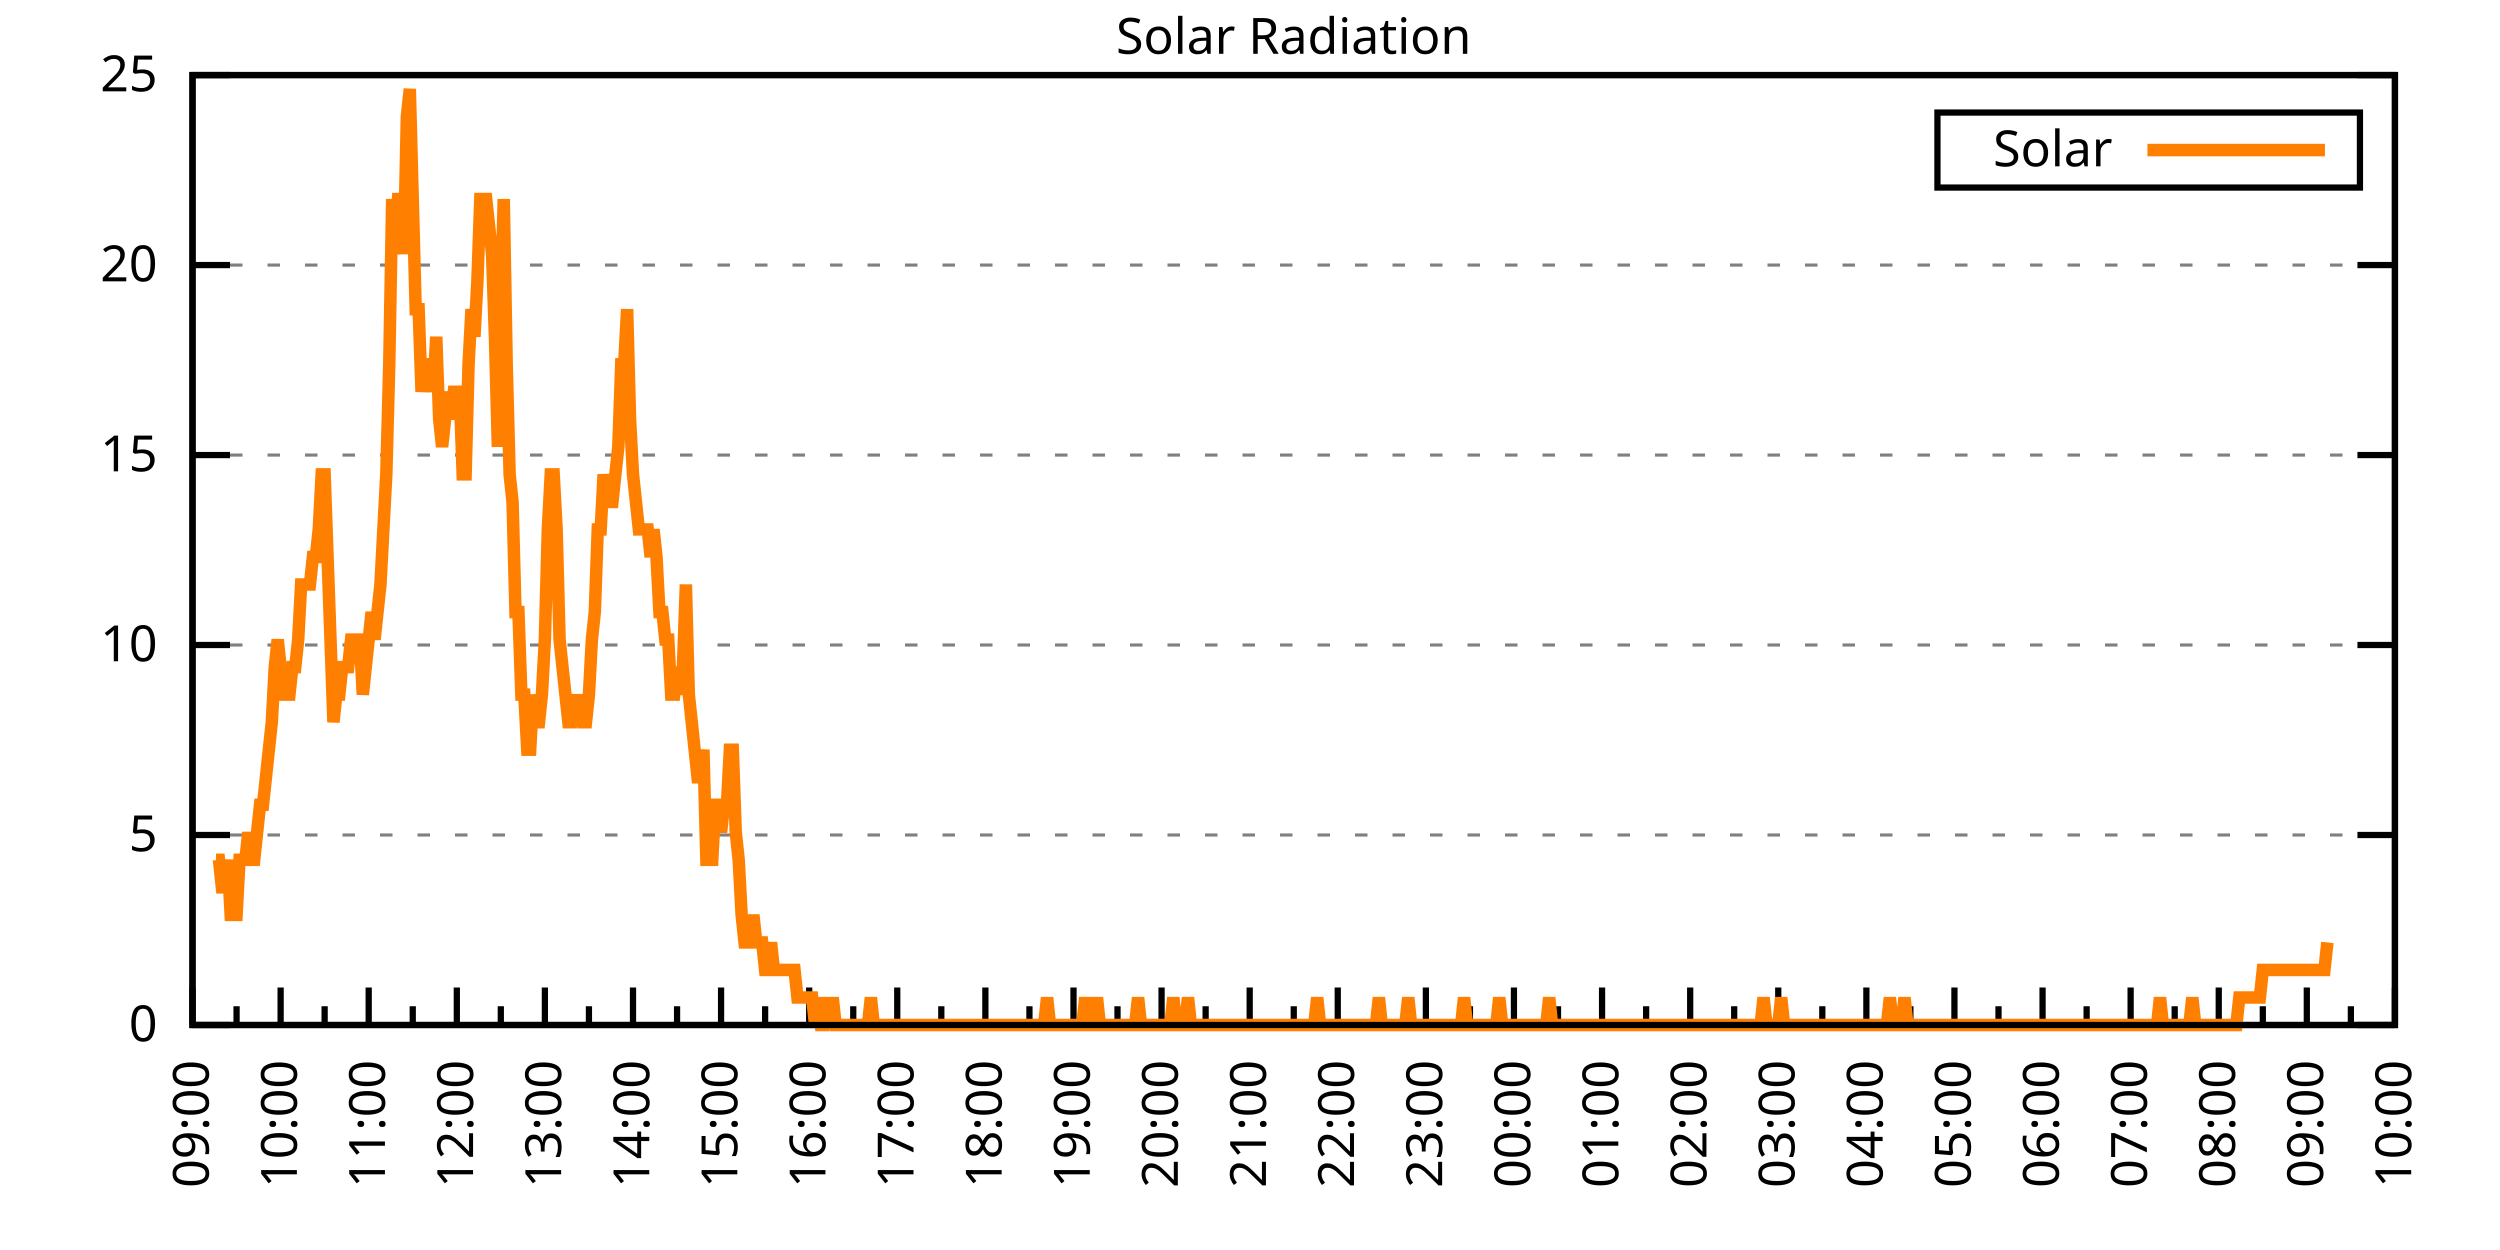
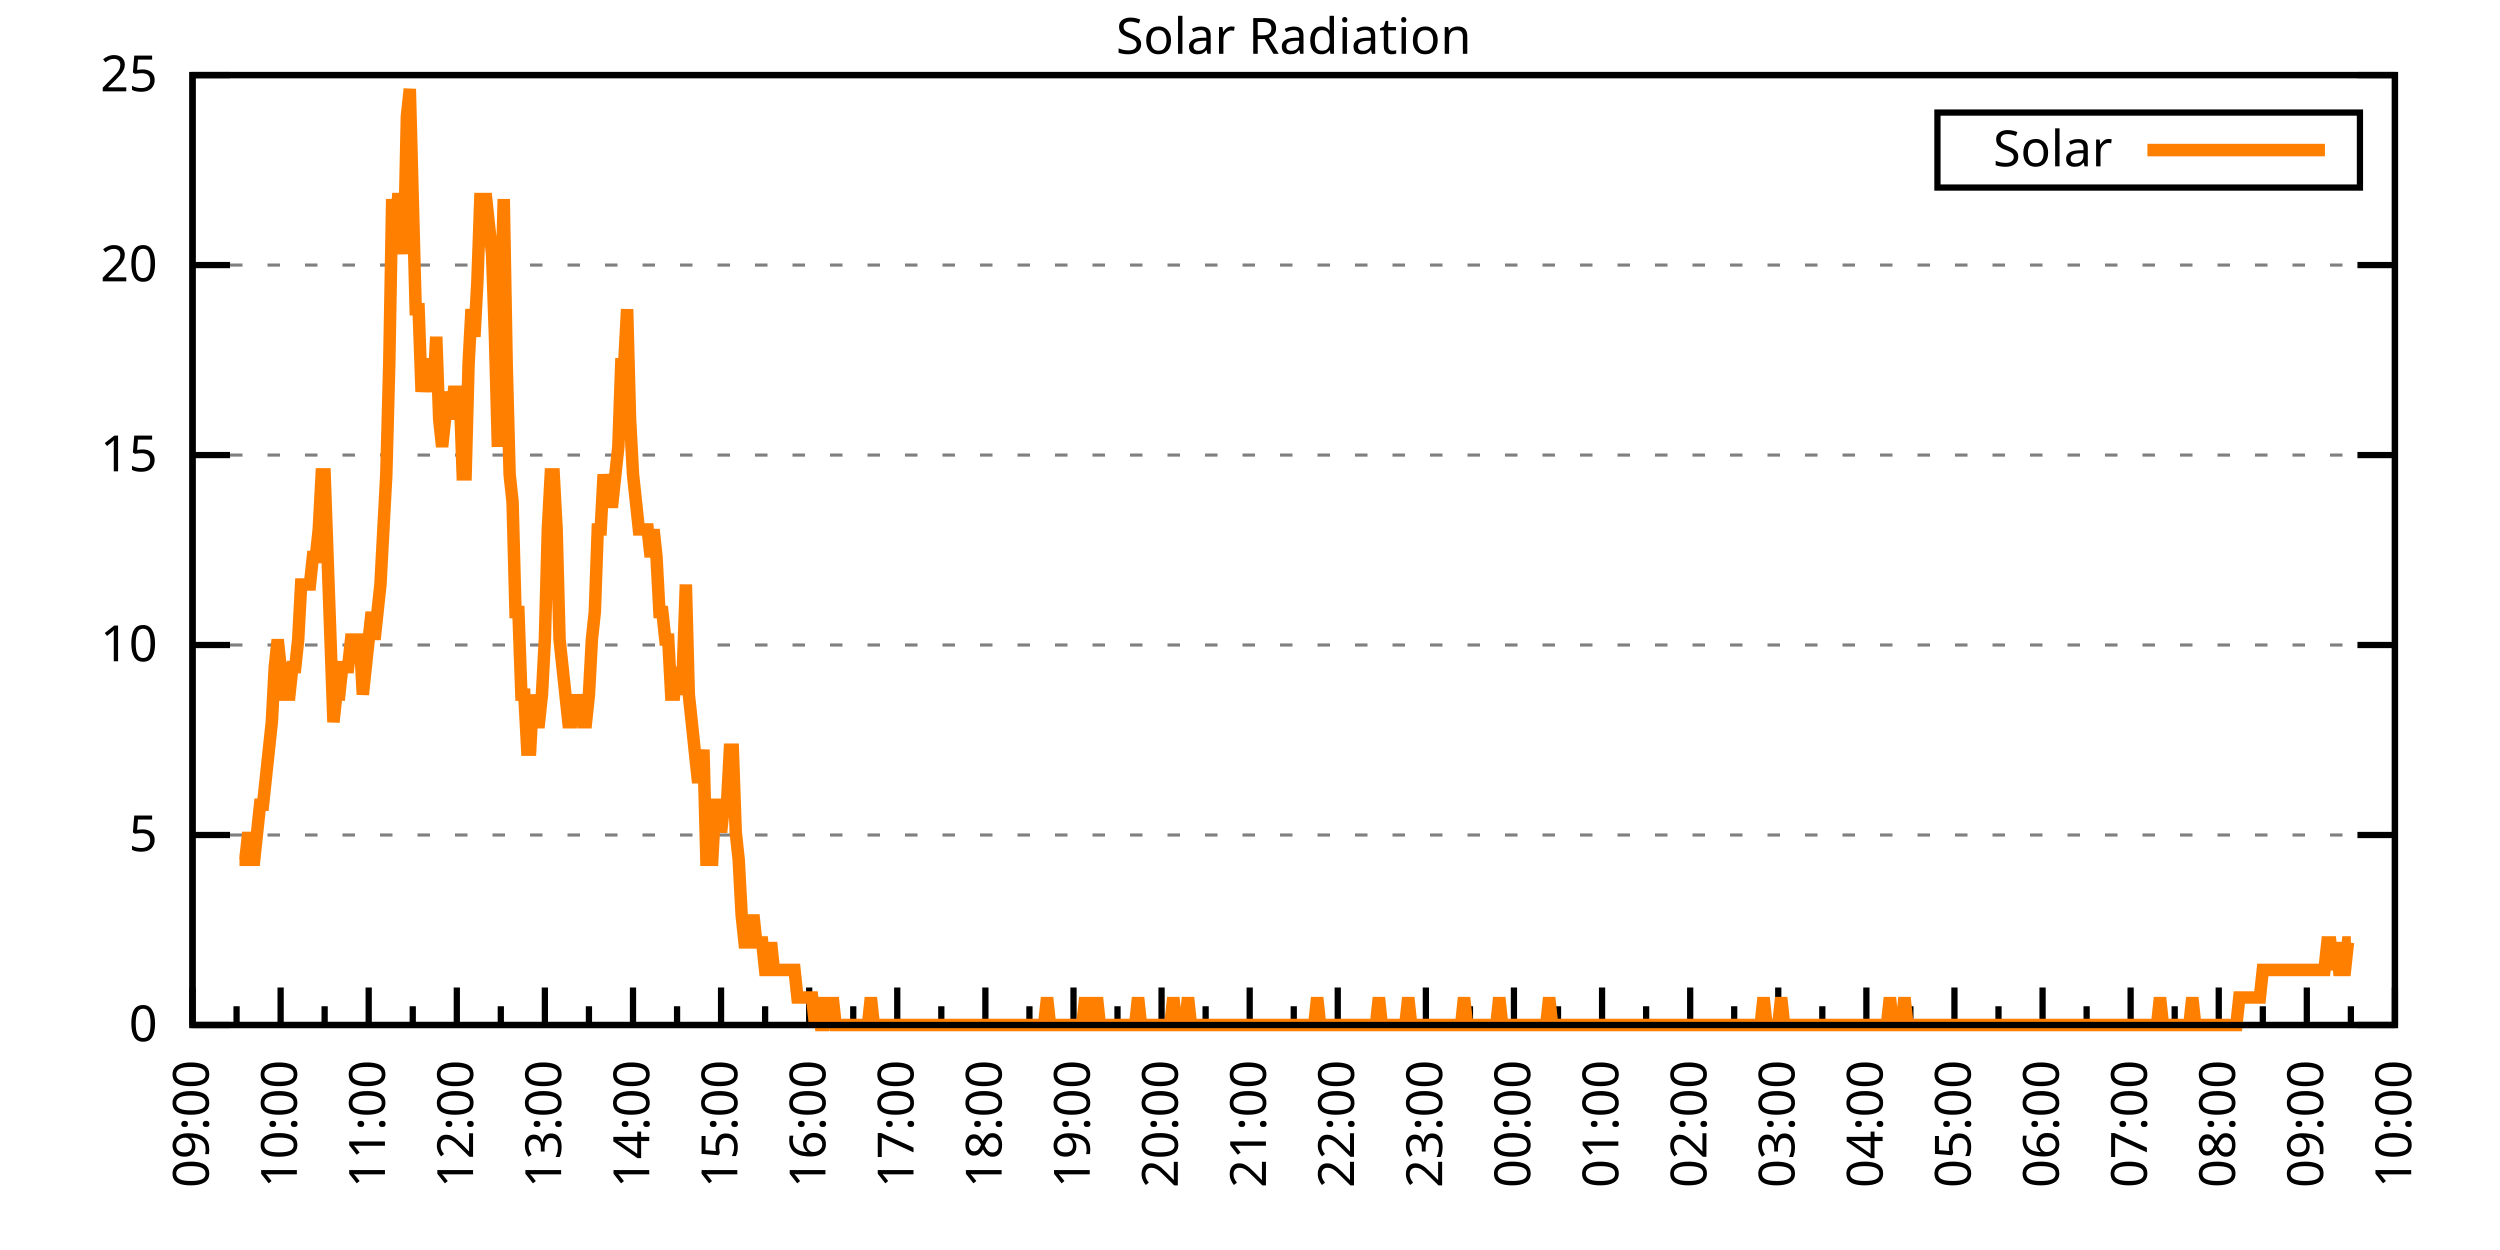
<svg xmlns="http://www.w3.org/2000/svg" xmlns:xlink="http://www.w3.org/1999/xlink" width="400" height="200" viewBox="0 0 400 200">
  <g id="gnuplot_canvas">
    <rect x="0" y="0" width="400" height="200" fill="none" />
    <defs>
      <circle id="gpDot" r="0.5" stroke-width="0.5" stroke="currentColor" />
      <path id="gpPt0" stroke-width="0.333" stroke="currentColor" d="M-1,0 h2 M0,-1 v2" />
      <path id="gpPt1" stroke-width="0.333" stroke="currentColor" d="M-1,-1 L1,1 M1,-1 L-1,1" />
      <path id="gpPt2" stroke-width="0.333" stroke="currentColor" d="M-1,0 L1,0 M0,-1 L0,1 M-1,-1 L1,1 M-1,1 L1,-1" />
      <rect id="gpPt3" stroke-width="0.333" stroke="currentColor" x="-1" y="-1" width="2" height="2" />
      <rect id="gpPt4" stroke-width="0.333" stroke="currentColor" fill="currentColor" x="-1" y="-1" width="2" height="2" />
      <circle id="gpPt5" stroke-width="0.333" stroke="currentColor" cx="0" cy="0" r="1" />
      <use xlink:href="#gpPt5" id="gpPt6" fill="currentColor" stroke="none" />
      <path id="gpPt7" stroke-width="0.333" stroke="currentColor" d="M0,-1.33 L-1.33,0.67 L1.33,0.67 z" />
      <use xlink:href="#gpPt7" id="gpPt8" fill="currentColor" stroke="none" />
      <use xlink:href="#gpPt7" id="gpPt9" stroke="currentColor" transform="rotate(180)" />
      <use xlink:href="#gpPt9" id="gpPt10" fill="currentColor" stroke="none" />
      <use xlink:href="#gpPt3" id="gpPt11" stroke="currentColor" transform="rotate(45)" />
      <use xlink:href="#gpPt11" id="gpPt12" fill="currentColor" stroke="none" />
      <path id="gpPt13" stroke-width="0.333" stroke="currentColor" d="M0,1.330 L1.265,0.411 L0.782,-1.067 L-0.782,-1.076 L-1.265,0.411 z" />
      <use xlink:href="#gpPt13" id="gpPt14" fill="currentColor" stroke="none" />
      <filter id="textbox" filterUnits="objectBoundingBox" x="0" y="0" height="1" width="1">
        <feFlood flood-color="white" flood-opacity="1" result="bgnd" />
        <feComposite in="SourceGraphic" in2="bgnd" operator="atop" />
      </filter>
      <filter id="greybox" filterUnits="objectBoundingBox" x="0" y="0" height="1" width="1">
        <feFlood flood-color="lightgrey" flood-opacity="1" result="grey" />
        <feComposite in="SourceGraphic" in2="grey" operator="atop" />
      </filter>
    </defs>
    <g fill="none" color="white" stroke="currentColor" stroke-width="1.00" stroke-linecap="butt" stroke-linejoin="miter">
</g>
    <g fill="none" color="black" stroke="currentColor" stroke-width="1.00" stroke-linecap="butt" stroke-linejoin="miter">
      <g stroke="none" shape-rendering="crispEdges">
        <polygon fill="rgb(255, 255, 255)" points="30.80,164.00 383.18,164.00 383.18,12.02 30.80,12.02 " />
      </g>
    </g>
    <g fill="none" color="black" stroke="currentColor" stroke-width="1.00" stroke-linecap="butt" stroke-linejoin="miter">
</g>
    <g fill="none" color="black" stroke="black" stroke-width="0.50" stroke-linecap="butt" stroke-linejoin="miter">
</g>
    <g fill="none" color="gray" stroke="currentColor" stroke-width="0.50" stroke-linecap="butt" stroke-linejoin="miter">
      <path stroke="gray" stroke-dasharray="2,4" class="gridline" d="M30.80,164.00 L383.19,164.00  " />
    </g>
    <g fill="none" color="gray" stroke="gray" stroke-width="1.00" stroke-linecap="butt" stroke-linejoin="miter">
</g>
    <g fill="none" color="black" stroke="currentColor" stroke-width="1.00" stroke-linecap="butt" stroke-linejoin="miter">
      <path stroke="black" d="M30.80,164.00 L36.80,164.00 M383.19,164.00 L377.19,164.00  " />
      <g transform="translate(25.20,166.60)" stroke="none" fill="black" font-family="Sans" font-size="8.00" text-anchor="end">
        <text>
          <tspan font-family="Sans"> 0</tspan>
        </text>
      </g>
    </g>
    <g fill="none" color="black" stroke="currentColor" stroke-width="1.00" stroke-linecap="butt" stroke-linejoin="miter">
</g>
    <g fill="none" color="black" stroke="black" stroke-width="0.50" stroke-linecap="butt" stroke-linejoin="miter">
</g>
    <g fill="none" color="gray" stroke="currentColor" stroke-width="0.50" stroke-linecap="butt" stroke-linejoin="miter">
      <path stroke="gray" stroke-dasharray="2,4" class="gridline" d="M30.80,133.60 L383.19,133.60  " />
    </g>
    <g fill="none" color="gray" stroke="gray" stroke-width="1.00" stroke-linecap="butt" stroke-linejoin="miter">
</g>
    <g fill="none" color="black" stroke="currentColor" stroke-width="1.00" stroke-linecap="butt" stroke-linejoin="miter">
      <path stroke="black" d="M30.80,133.60 L36.80,133.60 M383.19,133.60 L377.19,133.60  " />
      <g transform="translate(25.20,136.20)" stroke="none" fill="black" font-family="Sans" font-size="8.00" text-anchor="end">
        <text>
          <tspan font-family="Sans"> 5</tspan>
        </text>
      </g>
    </g>
    <g fill="none" color="black" stroke="currentColor" stroke-width="1.00" stroke-linecap="butt" stroke-linejoin="miter">
</g>
    <g fill="none" color="black" stroke="black" stroke-width="0.50" stroke-linecap="butt" stroke-linejoin="miter">
</g>
    <g fill="none" color="gray" stroke="currentColor" stroke-width="0.50" stroke-linecap="butt" stroke-linejoin="miter">
      <path stroke="gray" stroke-dasharray="2,4" class="gridline" d="M30.80,103.20 L383.19,103.20  " />
    </g>
    <g fill="none" color="gray" stroke="gray" stroke-width="1.00" stroke-linecap="butt" stroke-linejoin="miter">
</g>
    <g fill="none" color="black" stroke="currentColor" stroke-width="1.00" stroke-linecap="butt" stroke-linejoin="miter">
      <path stroke="black" d="M30.80,103.20 L36.80,103.20 M383.19,103.20 L377.19,103.20  " />
      <g transform="translate(25.20,105.80)" stroke="none" fill="black" font-family="Sans" font-size="8.00" text-anchor="end">
        <text>
          <tspan font-family="Sans"> 10</tspan>
        </text>
      </g>
    </g>
    <g fill="none" color="black" stroke="currentColor" stroke-width="1.00" stroke-linecap="butt" stroke-linejoin="miter">
</g>
    <g fill="none" color="black" stroke="black" stroke-width="0.50" stroke-linecap="butt" stroke-linejoin="miter">
</g>
    <g fill="none" color="gray" stroke="currentColor" stroke-width="0.50" stroke-linecap="butt" stroke-linejoin="miter">
      <path stroke="gray" stroke-dasharray="2,4" class="gridline" d="M30.80,72.81 L383.19,72.81  " />
    </g>
    <g fill="none" color="gray" stroke="gray" stroke-width="1.00" stroke-linecap="butt" stroke-linejoin="miter">
</g>
    <g fill="none" color="black" stroke="currentColor" stroke-width="1.00" stroke-linecap="butt" stroke-linejoin="miter">
      <path stroke="black" d="M30.80,72.81 L36.80,72.81 M383.19,72.81 L377.19,72.81  " />
      <g transform="translate(25.20,75.41)" stroke="none" fill="black" font-family="Sans" font-size="8.00" text-anchor="end">
        <text>
          <tspan font-family="Sans"> 15</tspan>
        </text>
      </g>
    </g>
    <g fill="none" color="black" stroke="currentColor" stroke-width="1.00" stroke-linecap="butt" stroke-linejoin="miter">
</g>
    <g fill="none" color="black" stroke="black" stroke-width="0.50" stroke-linecap="butt" stroke-linejoin="miter">
</g>
    <g fill="none" color="gray" stroke="currentColor" stroke-width="0.50" stroke-linecap="butt" stroke-linejoin="miter">
      <path stroke="gray" stroke-dasharray="2,4" class="gridline" d="M30.80,42.41 L383.19,42.41  " />
    </g>
    <g fill="none" color="gray" stroke="gray" stroke-width="1.00" stroke-linecap="butt" stroke-linejoin="miter">
</g>
    <g fill="none" color="black" stroke="currentColor" stroke-width="1.00" stroke-linecap="butt" stroke-linejoin="miter">
      <path stroke="black" d="M30.80,42.41 L36.80,42.41 M383.19,42.41 L377.19,42.41  " />
      <g transform="translate(25.20,45.01)" stroke="none" fill="black" font-family="Sans" font-size="8.00" text-anchor="end">
        <text>
          <tspan font-family="Sans"> 20</tspan>
        </text>
      </g>
    </g>
    <g fill="none" color="black" stroke="currentColor" stroke-width="1.00" stroke-linecap="butt" stroke-linejoin="miter">
</g>
    <g fill="none" color="black" stroke="black" stroke-width="0.50" stroke-linecap="butt" stroke-linejoin="miter">
</g>
    <g fill="none" color="gray" stroke="currentColor" stroke-width="0.50" stroke-linecap="butt" stroke-linejoin="miter">
      <path stroke="gray" stroke-dasharray="2,4" class="gridline" d="M30.80,12.01 L383.19,12.01  " />
    </g>
    <g fill="none" color="gray" stroke="gray" stroke-width="1.00" stroke-linecap="butt" stroke-linejoin="miter">
</g>
    <g fill="none" color="black" stroke="currentColor" stroke-width="1.00" stroke-linecap="butt" stroke-linejoin="miter">
      <path stroke="black" d="M30.80,12.01 L36.80,12.01 M383.19,12.01 L377.19,12.01  " />
      <g transform="translate(25.20,14.61)" stroke="none" fill="black" font-family="Sans" font-size="8.00" text-anchor="end">
        <text>
          <tspan font-family="Sans"> 25</tspan>
        </text>
      </g>
    </g>
    <g fill="none" color="black" stroke="currentColor" stroke-width="1.00" stroke-linecap="butt" stroke-linejoin="miter">
      <path stroke="black" d="M30.80,164.00 L30.80,158.00  " />
      <g transform="translate(33.40,169.60) rotate(270)" stroke="none" fill="black" font-family="Sans" font-size="8.00" text-anchor="end">
        <text>
          <tspan font-family="Sans">09:00</tspan>
        </text>
      </g>
    </g>
    <g fill="none" color="black" stroke="currentColor" stroke-width="1.00" stroke-linecap="butt" stroke-linejoin="miter">
      <path stroke="black" d="M37.85,164.00 L37.85,161.00 M44.90,164.00 L44.90,158.00  " />
      <g transform="translate(47.50,169.60) rotate(270)" stroke="none" fill="black" font-family="Sans" font-size="8.00" text-anchor="end">
        <text>
          <tspan font-family="Sans">10:00</tspan>
        </text>
      </g>
    </g>
    <g fill="none" color="black" stroke="currentColor" stroke-width="1.00" stroke-linecap="butt" stroke-linejoin="miter">
      <path stroke="black" d="M51.94,164.00 L51.94,161.00 M58.99,164.00 L58.99,158.00  " />
      <g transform="translate(61.59,169.60) rotate(270)" stroke="none" fill="black" font-family="Sans" font-size="8.00" text-anchor="end">
        <text>
          <tspan font-family="Sans">11:00</tspan>
        </text>
      </g>
    </g>
    <g fill="none" color="black" stroke="currentColor" stroke-width="1.00" stroke-linecap="butt" stroke-linejoin="miter">
      <path stroke="black" d="M66.04,164.00 L66.04,161.00 M73.09,164.00 L73.09,158.00  " />
      <g transform="translate(75.69,169.60) rotate(270)" stroke="none" fill="black" font-family="Sans" font-size="8.00" text-anchor="end">
        <text>
          <tspan font-family="Sans">12:00</tspan>
        </text>
      </g>
    </g>
    <g fill="none" color="black" stroke="currentColor" stroke-width="1.00" stroke-linecap="butt" stroke-linejoin="miter">
      <path stroke="black" d="M80.13,164.00 L80.13,161.00 M87.18,164.00 L87.18,158.00  " />
      <g transform="translate(89.78,169.60) rotate(270)" stroke="none" fill="black" font-family="Sans" font-size="8.00" text-anchor="end">
        <text>
          <tspan font-family="Sans">13:00</tspan>
        </text>
      </g>
    </g>
    <g fill="none" color="black" stroke="currentColor" stroke-width="1.00" stroke-linecap="butt" stroke-linejoin="miter">
      <path stroke="black" d="M94.23,164.00 L94.23,161.00 M101.28,164.00 L101.28,158.00  " />
      <g transform="translate(103.88,169.60) rotate(270)" stroke="none" fill="black" font-family="Sans" font-size="8.00" text-anchor="end">
        <text>
          <tspan font-family="Sans">14:00</tspan>
        </text>
      </g>
    </g>
    <g fill="none" color="black" stroke="currentColor" stroke-width="1.00" stroke-linecap="butt" stroke-linejoin="miter">
      <path stroke="black" d="M108.33,164.00 L108.33,161.00 M115.37,164.00 L115.37,158.00  " />
      <g transform="translate(117.97,169.60) rotate(270)" stroke="none" fill="black" font-family="Sans" font-size="8.00" text-anchor="end">
        <text>
          <tspan font-family="Sans">15:00</tspan>
        </text>
      </g>
    </g>
    <g fill="none" color="black" stroke="currentColor" stroke-width="1.00" stroke-linecap="butt" stroke-linejoin="miter">
      <path stroke="black" d="M122.42,164.00 L122.42,161.00 M129.47,164.00 L129.47,158.00  " />
      <g transform="translate(132.07,169.60) rotate(270)" stroke="none" fill="black" font-family="Sans" font-size="8.00" text-anchor="end">
        <text>
          <tspan font-family="Sans">16:00</tspan>
        </text>
      </g>
    </g>
    <g fill="none" color="black" stroke="currentColor" stroke-width="1.00" stroke-linecap="butt" stroke-linejoin="miter">
      <path stroke="black" d="M136.52,164.00 L136.52,161.00 M143.56,164.00 L143.56,158.00  " />
      <g transform="translate(146.16,169.60) rotate(270)" stroke="none" fill="black" font-family="Sans" font-size="8.00" text-anchor="end">
        <text>
          <tspan font-family="Sans">17:00</tspan>
        </text>
      </g>
    </g>
    <g fill="none" color="black" stroke="currentColor" stroke-width="1.00" stroke-linecap="butt" stroke-linejoin="miter">
      <path stroke="black" d="M150.61,164.00 L150.61,161.00 M157.66,164.00 L157.66,158.00  " />
      <g transform="translate(160.26,169.60) rotate(270)" stroke="none" fill="black" font-family="Sans" font-size="8.00" text-anchor="end">
        <text>
          <tspan font-family="Sans">18:00</tspan>
        </text>
      </g>
    </g>
    <g fill="none" color="black" stroke="currentColor" stroke-width="1.00" stroke-linecap="butt" stroke-linejoin="miter">
      <path stroke="black" d="M164.71,164.00 L164.71,161.00 M171.76,164.00 L171.76,158.00  " />
      <g transform="translate(174.36,169.60) rotate(270)" stroke="none" fill="black" font-family="Sans" font-size="8.00" text-anchor="end">
        <text>
          <tspan font-family="Sans">19:00</tspan>
        </text>
      </g>
    </g>
    <g fill="none" color="black" stroke="currentColor" stroke-width="1.00" stroke-linecap="butt" stroke-linejoin="miter">
      <path stroke="black" d="M178.80,164.00 L178.80,161.00 M185.85,164.00 L185.85,158.00  " />
      <g transform="translate(188.45,169.60) rotate(270)" stroke="none" fill="black" font-family="Sans" font-size="8.00" text-anchor="end">
        <text>
          <tspan font-family="Sans">20:00</tspan>
        </text>
      </g>
    </g>
    <g fill="none" color="black" stroke="currentColor" stroke-width="1.00" stroke-linecap="butt" stroke-linejoin="miter">
      <path stroke="black" d="M192.90,164.00 L192.90,161.00 M199.95,164.00 L199.95,158.00  " />
      <g transform="translate(202.55,169.60) rotate(270)" stroke="none" fill="black" font-family="Sans" font-size="8.00" text-anchor="end">
        <text>
          <tspan font-family="Sans">21:00</tspan>
        </text>
      </g>
    </g>
    <g fill="none" color="black" stroke="currentColor" stroke-width="1.00" stroke-linecap="butt" stroke-linejoin="miter">
      <path stroke="black" d="M207.00,164.00 L207.00,161.00 M214.04,164.00 L214.04,158.00  " />
      <g transform="translate(216.64,169.60) rotate(270)" stroke="none" fill="black" font-family="Sans" font-size="8.00" text-anchor="end">
        <text>
          <tspan font-family="Sans">22:00</tspan>
        </text>
      </g>
    </g>
    <g fill="none" color="black" stroke="currentColor" stroke-width="1.00" stroke-linecap="butt" stroke-linejoin="miter">
      <path stroke="black" d="M221.09,164.00 L221.09,161.00 M228.14,164.00 L228.14,158.00  " />
      <g transform="translate(230.74,169.60) rotate(270)" stroke="none" fill="black" font-family="Sans" font-size="8.00" text-anchor="end">
        <text>
          <tspan font-family="Sans">23:00</tspan>
        </text>
      </g>
    </g>
    <g fill="none" color="black" stroke="currentColor" stroke-width="1.00" stroke-linecap="butt" stroke-linejoin="miter">
      <path stroke="black" d="M235.19,164.00 L235.19,161.00 M242.23,164.00 L242.23,158.00  " />
      <g transform="translate(244.83,169.60) rotate(270)" stroke="none" fill="black" font-family="Sans" font-size="8.00" text-anchor="end">
        <text>
          <tspan font-family="Sans">00:00</tspan>
        </text>
      </g>
    </g>
    <g fill="none" color="black" stroke="currentColor" stroke-width="1.00" stroke-linecap="butt" stroke-linejoin="miter">
      <path stroke="black" d="M249.28,164.00 L249.28,161.00 M256.33,164.00 L256.33,158.00  " />
      <g transform="translate(258.93,169.60) rotate(270)" stroke="none" fill="black" font-family="Sans" font-size="8.00" text-anchor="end">
        <text>
          <tspan font-family="Sans">01:00</tspan>
        </text>
      </g>
    </g>
    <g fill="none" color="black" stroke="currentColor" stroke-width="1.00" stroke-linecap="butt" stroke-linejoin="miter">
      <path stroke="black" d="M263.38,164.00 L263.38,161.00 M270.43,164.00 L270.43,158.00  " />
      <g transform="translate(273.03,169.60) rotate(270)" stroke="none" fill="black" font-family="Sans" font-size="8.00" text-anchor="end">
        <text>
          <tspan font-family="Sans">02:00</tspan>
        </text>
      </g>
    </g>
    <g fill="none" color="black" stroke="currentColor" stroke-width="1.00" stroke-linecap="butt" stroke-linejoin="miter">
      <path stroke="black" d="M277.47,164.00 L277.47,161.00 M284.52,164.00 L284.52,158.00  " />
      <g transform="translate(287.12,169.60) rotate(270)" stroke="none" fill="black" font-family="Sans" font-size="8.00" text-anchor="end">
        <text>
          <tspan font-family="Sans">03:00</tspan>
        </text>
      </g>
    </g>
    <g fill="none" color="black" stroke="currentColor" stroke-width="1.00" stroke-linecap="butt" stroke-linejoin="miter">
      <path stroke="black" d="M291.57,164.00 L291.57,161.00 M298.62,164.00 L298.62,158.00  " />
      <g transform="translate(301.22,169.60) rotate(270)" stroke="none" fill="black" font-family="Sans" font-size="8.00" text-anchor="end">
        <text>
          <tspan font-family="Sans">04:00</tspan>
        </text>
      </g>
    </g>
    <g fill="none" color="black" stroke="currentColor" stroke-width="1.00" stroke-linecap="butt" stroke-linejoin="miter">
      <path stroke="black" d="M305.66,164.00 L305.66,161.00 M312.71,164.00 L312.71,158.00  " />
      <g transform="translate(315.31,169.60) rotate(270)" stroke="none" fill="black" font-family="Sans" font-size="8.00" text-anchor="end">
        <text>
          <tspan font-family="Sans">05:00</tspan>
        </text>
      </g>
    </g>
    <g fill="none" color="black" stroke="currentColor" stroke-width="1.00" stroke-linecap="butt" stroke-linejoin="miter">
      <path stroke="black" d="M319.76,164.00 L319.76,161.00 M326.81,164.00 L326.81,158.00  " />
      <g transform="translate(329.41,169.60) rotate(270)" stroke="none" fill="black" font-family="Sans" font-size="8.00" text-anchor="end">
        <text>
          <tspan font-family="Sans">06:00</tspan>
        </text>
      </g>
    </g>
    <g fill="none" color="black" stroke="currentColor" stroke-width="1.00" stroke-linecap="butt" stroke-linejoin="miter">
      <path stroke="black" d="M333.86,164.00 L333.86,161.00 M340.90,164.00 L340.90,158.00  " />
      <g transform="translate(343.50,169.60) rotate(270)" stroke="none" fill="black" font-family="Sans" font-size="8.00" text-anchor="end">
        <text>
          <tspan font-family="Sans">07:00</tspan>
        </text>
      </g>
    </g>
    <g fill="none" color="black" stroke="currentColor" stroke-width="1.00" stroke-linecap="butt" stroke-linejoin="miter">
      <path stroke="black" d="M347.95,164.00 L347.95,161.00 M355.00,164.00 L355.00,158.00  " />
      <g transform="translate(357.60,169.60) rotate(270)" stroke="none" fill="black" font-family="Sans" font-size="8.00" text-anchor="end">
        <text>
          <tspan font-family="Sans">08:00</tspan>
        </text>
      </g>
    </g>
    <g fill="none" color="black" stroke="currentColor" stroke-width="1.00" stroke-linecap="butt" stroke-linejoin="miter">
      <path stroke="black" d="M362.05,164.00 L362.05,161.00 M369.09,164.00 L369.09,158.00  " />
      <g transform="translate(371.69,169.60) rotate(270)" stroke="none" fill="black" font-family="Sans" font-size="8.00" text-anchor="end">
        <text>
          <tspan font-family="Sans">09:00</tspan>
        </text>
      </g>
    </g>
    <g fill="none" color="black" stroke="currentColor" stroke-width="1.00" stroke-linecap="butt" stroke-linejoin="miter">
      <path stroke="black" d="M376.14,164.00 L376.14,161.00 M383.19,164.00 L383.19,158.00  " />
      <g transform="translate(385.79,169.60) rotate(270)" stroke="none" fill="black" font-family="Sans" font-size="8.00" text-anchor="end">
        <text>
          <tspan font-family="Sans">10:00</tspan>
        </text>
      </g>
    </g>
    <g fill="none" color="black" stroke="currentColor" stroke-width="1.00" stroke-linecap="butt" stroke-linejoin="miter">
</g>
    <g fill="none" color="black" stroke="currentColor" stroke-width="1.00" stroke-linecap="butt" stroke-linejoin="miter">
      <path stroke="black" d="M30.80,12.01 L30.80,164.00 L383.19,164.00 L383.19,12.01 L30.80,12.01 Z  " />
    </g>
    <g fill="none" color="black" stroke="currentColor" stroke-width="1.00" stroke-linecap="butt" stroke-linejoin="miter">
      <g transform="translate(6.80,88.01) rotate(270)" stroke="none" fill="black" font-family="Sans" font-size="8.00" text-anchor="middle">
        <text />
      </g>
    </g>
    <g fill="none" color="black" stroke="currentColor" stroke-width="1.00" stroke-linecap="butt" stroke-linejoin="miter">
</g>
    <g fill="none" color="black" stroke="currentColor" stroke-width="1.00" stroke-linecap="butt" stroke-linejoin="miter">
      <path stroke="black" d="M309.99,30.01 L309.99,18.01 L377.59,18.01 L377.59,30.01 L309.99,30.01 Z  " />
    </g>
    <g id="Solar_Radiation_plot_1">
      <g fill="none" color="white" stroke="black" stroke-width="2.00" stroke-linecap="butt" stroke-linejoin="miter">
</g>
      <g fill="none" color="black" stroke="currentColor" stroke-width="2.00" stroke-linecap="butt" stroke-linejoin="miter">
        <g transform="translate(337.99,26.61)" stroke="none" fill="black" font-family="Sans" font-size="8.00" text-anchor="end">
          <text>
            <tspan font-family="Sans">Solar</tspan>
          </text>
        </g>
      </g>
      <g fill="none" color="black" stroke="currentColor" stroke-width="2.00" stroke-linecap="butt" stroke-linejoin="miter">
-         <path stroke="rgb(255, 127,   0)" d="M343.59,24.01 L371.99,24.01 M34.56,137.57 L35.03,137.57 L35.50,141.98 L35.97,141.98 L36.44,137.57 L36.91,146.38   L37.38,146.38 L37.85,146.38 L38.32,137.57 L38.79,137.57 L39.26,137.57 L39.73,133.17 L40.20,137.57 L40.67,137.57   L41.14,133.17 L41.61,128.76 L42.08,128.76 L42.55,124.36 L43.02,119.95 L43.49,115.55 L43.96,106.74 L44.43,102.33   L44.90,106.74 L45.37,111.14 L45.84,111.14 L46.31,111.14 L46.78,106.74 L47.24,106.74 L47.71,102.33 L48.18,93.52   L48.65,93.52 L49.12,93.52 L49.59,93.52 L50.06,89.12 L50.53,89.12 L51.00,84.71 L51.47,75.90 L51.94,75.90   L52.41,89.12 L52.88,102.33 L53.35,115.55 L53.82,111.14 L54.29,111.14 L54.76,106.74 L55.23,106.74 L55.70,106.74   L56.17,102.33 L56.64,102.33 L57.11,102.33 L57.58,102.33 L58.05,111.14 L58.52,106.74 L58.99,102.33 L59.46,97.93   L59.93,102.33 L60.40,97.93 L60.87,93.52 L61.34,84.71 L61.81,75.90 L62.28,58.28 L62.75,31.85 L63.22,40.66   L63.69,31.85 L64.16,31.85 L64.63,40.66 L65.10,18.64 L65.57,14.23 L66.04,31.85 L66.51,49.47 L66.98,49.47   L67.45,62.69 L67.92,58.28 L68.39,58.28 L68.86,58.28 L69.33,62.69 L69.80,53.88 L70.27,67.09 L70.74,71.50   L71.21,67.09 L71.68,62.69 L72.15,67.09 L72.62,62.69 L73.09,62.69 L73.56,62.69 L74.03,75.90 L74.50,75.90   L74.97,58.28 L75.44,49.47 L75.91,53.88 L76.38,45.07 L76.85,31.85 L77.32,31.85 L77.79,31.85 L78.26,36.26   L78.73,40.66 L79.19,53.88 L79.66,71.50 L80.13,49.47 L80.60,31.85 L81.07,58.28 L81.54,75.90 L82.01,80.31   L82.48,97.93 L82.95,97.93 L83.42,111.14 L83.89,111.14 L84.36,119.95 L84.83,119.95 L85.30,111.14 L85.77,115.55   L86.24,115.55 L86.71,111.14 L87.18,102.33 L87.65,84.71 L88.12,75.90 L88.59,75.90 L89.06,84.71 L89.53,102.33   L90.00,106.74 L90.47,111.14 L90.94,115.55 L91.41,115.55 L91.88,111.14 L92.35,115.55 L92.82,111.14 L93.29,115.55   L93.76,115.55 L94.23,111.14 L94.70,102.33 L95.17,97.93 L95.64,84.71 L96.11,84.71 L96.58,75.90 L97.05,80.31   L97.52,80.31 L97.99,80.31 L98.46,75.90 L98.93,71.50 L99.40,58.28 L99.87,58.28 L100.34,49.47 L100.81,67.09   L101.28,75.90 L101.75,80.31 L102.22,84.71 L102.69,84.71 L103.16,84.71 L103.63,84.71 L104.10,89.12 L104.57,84.71   L105.04,89.12 L105.51,97.93 L105.98,97.93 L106.45,102.33 L106.92,102.33 L107.39,111.14 L107.86,111.14 L108.33,106.74   L108.80,111.14 L109.27,106.74 L109.74,93.52 L110.21,111.14 L110.68,115.55 L111.14,119.95 L111.61,124.36 L112.08,124.36   L112.55,119.95 L113.02,137.57 L113.49,137.57 L113.96,137.57 L114.43,128.76 L114.90,128.76 L115.37,133.17 L115.84,128.76   L116.31,128.76 L116.78,119.95 L117.25,119.95 L117.72,133.17 L118.19,137.57 L118.66,146.38 L119.13,150.79 L119.60,150.79   L120.07,150.79 L120.54,146.38 L121.01,150.79 L121.48,150.79 L121.95,150.79 L122.42,155.19 L122.89,155.19 L123.36,150.79   L123.83,155.19 L124.30,155.19 L124.77,155.19 L125.24,155.19 L125.71,155.19 L126.18,155.19 L126.65,155.19 L127.12,155.19   L127.59,159.60 L128.06,159.60 L128.53,159.60 L129.00,159.60 L129.47,159.60 L129.94,159.60 L130.41,164.00 L130.88,159.60   L131.35,164.00 L131.82,164.00 L132.29,159.60 L132.76,164.00 L133.23,159.60 L133.70,164.00 L134.17,164.00 L134.64,164.00   L135.11,164.00 L135.58,164.00 L136.05,164.00 L136.52,164.00 L136.99,164.00 L137.46,164.00 L137.93,164.00 L138.40,164.00   L138.87,164.00 L139.34,159.60 L139.81,164.00 L140.28,164.00 L140.75,164.00 L141.22,164.00 L141.69,164.00 L142.16,164.00   L142.63,164.00 L143.09,164.00 L143.56,164.00 L144.03,164.00 L144.50,164.00 L144.97,164.00 L145.44,164.00 L145.91,164.00   L146.38,164.00 L146.85,164.00 L147.32,164.00 L147.79,164.00 L148.26,164.00 L148.73,164.00 L149.20,164.00 L149.67,164.00   L150.14,164.00 L150.61,164.00 L151.08,164.00 L151.55,164.00 L152.02,164.00 L152.49,164.00 L152.96,164.00 L153.43,164.00   L153.90,164.00 L154.37,164.00 L154.84,164.00 L155.31,164.00 L155.78,164.00 L156.25,164.00 L156.72,164.00 L157.19,164.00   L157.66,164.00 L158.13,164.00 L158.60,164.00 L159.07,164.00 L159.54,164.00 L160.01,164.00 L160.48,164.00 L160.95,164.00   L161.42,164.00 L161.89,164.00 L162.36,164.00 L162.83,164.00 L163.30,164.00 L163.77,164.00 L164.24,164.00 L164.71,164.00   L165.18,164.00 L165.65,164.00 L166.12,164.00 L166.59,164.00 L167.06,164.00 L167.53,159.60 L168.00,164.00 L168.47,164.00   L168.94,164.00 L169.41,164.00 L169.88,164.00 L170.35,164.00 L170.82,164.00 L171.29,164.00 L171.76,164.00 L172.23,164.00   L172.70,164.00 L173.17,164.00 L173.64,159.60 L174.11,164.00 L174.58,164.00 L175.04,164.00 L175.51,159.60 L175.98,164.00   L176.45,164.00 L176.92,164.00 L177.39,164.00 L177.86,164.00 L178.33,164.00 L178.80,164.00 L179.27,164.00 L179.74,164.00   L180.21,164.00 L180.68,164.00 L181.15,164.00 L181.62,164.00 L182.09,159.60 L182.56,164.00 L183.03,164.00 L183.50,164.00   L183.97,164.00 L184.44,164.00 L184.91,164.00 L185.38,164.00 L185.85,164.00 L186.32,164.00 L186.79,164.00 L187.26,164.00   L187.73,159.60 L188.20,164.00 L188.67,164.00 L189.14,164.00 L189.61,164.00 L190.08,159.60 L190.55,164.00 L191.02,164.00   L191.49,164.00 L191.96,164.00 L192.43,164.00 L192.90,164.00 L193.37,164.00 L193.84,164.00 L194.31,164.00 L194.78,164.00   L195.25,164.00 L195.72,164.00 L196.19,164.00 L196.66,164.00 L197.13,164.00 L197.60,164.00 L198.07,164.00 L198.54,164.00   L199.01,164.00 L199.48,164.00 L199.95,164.00 L200.42,164.00 L200.89,164.00 L201.36,164.00 L201.83,164.00 L202.30,164.00   L202.77,164.00 L203.24,164.00 L203.71,164.00 L204.18,164.00 L204.65,164.00 L205.12,164.00 L205.59,164.00 L206.06,164.00   L206.53,164.00 L207.00,164.00 L207.46,164.00 L207.93,164.00 L208.40,164.00 L208.87,164.00 L209.34,164.00 L209.81,164.00   L210.28,164.00 L210.75,159.60 L211.22,164.00 L211.69,164.00 L212.16,164.00 L212.63,164.00 L213.10,164.00 L213.57,164.00   L214.04,164.00 L214.51,164.00 L214.98,164.00 L215.45,164.00 L215.92,164.00 L216.39,164.00 L216.86,164.00 L217.33,164.00   L217.80,164.00 L218.27,164.00 L218.74,164.00 L219.21,164.00 L219.68,164.00 L220.15,164.00 L220.62,159.60 L221.09,164.00   L221.56,164.00 L222.03,164.00 L222.50,164.00 L222.97,164.00 L223.44,164.00 L223.91,164.00 L224.38,164.00 L224.85,164.00   L225.32,159.60 L225.79,164.00 L226.26,164.00 L226.73,164.00 L227.20,164.00 L227.67,164.00 L228.14,164.00 L228.61,164.00   L229.08,164.00 L229.55,164.00 L230.02,164.00 L230.49,164.00 L230.96,164.00 L231.43,164.00 L231.90,164.00 L232.37,164.00   L232.84,164.00 L233.31,164.00 L233.78,164.00 L234.25,159.60 L234.72,164.00 L235.19,164.00 L235.66,164.00 L236.13,164.00   L236.60,164.00 L237.07,164.00 L237.54,164.00 L238.01,164.00 L238.48,164.00 L238.95,164.00 L239.41,164.00 L239.88,159.60   L240.35,164.00 L240.82,164.00 L241.29,164.00 L241.76,164.00 L242.23,164.00 L242.70,164.00 L243.17,164.00 L243.64,164.00   L244.11,164.00 L244.58,164.00 L245.05,164.00 L245.52,164.00 L245.99,164.00 L246.46,164.00 L246.93,164.00 L247.40,164.00   L247.87,159.60 L248.34,164.00 L248.81,164.00 L249.28,164.00 L249.75,164.00 L250.22,164.00 L250.69,164.00 L251.16,164.00   L251.63,164.00 L252.10,164.00 L252.57,164.00 L253.04,164.00 L253.51,164.00 L253.98,164.00 L254.45,164.00 L254.92,164.00   L255.39,164.00 L255.86,164.00 L256.33,164.00 L256.80,164.00 L257.27,164.00 L257.74,164.00 L258.21,164.00 L258.68,164.00   L259.15,164.00 L259.62,164.00 L260.09,164.00 L260.56,164.00 L261.03,164.00 L261.50,164.00 L261.97,164.00 L262.44,164.00   L262.91,164.00 L263.38,164.00 L263.85,164.00 L264.32,164.00 L264.79,164.00 L265.26,164.00 L265.73,164.00 L266.20,164.00   L266.67,164.00 L267.14,164.00 L267.61,164.00 L268.08,164.00 L268.55,164.00 L269.02,164.00 L269.49,164.00 L269.96,164.00   L270.43,164.00 L270.90,164.00 L271.36,164.00 L271.83,164.00 L272.30,164.00 L272.77,164.00 L273.24,164.00 L273.71,164.00   L274.18,164.00 L274.65,164.00 L275.12,164.00 L275.59,164.00 L276.06,164.00 L276.53,164.00 L277.00,164.00 L277.47,164.00   L277.94,164.00 L278.41,164.00 L278.88,164.00 L279.35,164.00 L279.82,164.00 L280.29,164.00 L280.76,164.00 L281.23,164.00   L281.70,164.00 L282.17,159.60 L282.64,164.00 L283.11,164.00 L283.58,164.00 L284.05,164.00 L284.52,164.00 L284.99,159.60   L285.46,164.00 L285.93,164.00 L286.40,164.00 L286.87,164.00 L287.34,164.00 L287.81,164.00 L288.28,164.00 L288.75,164.00   L289.22,164.00 L289.69,164.00 L290.16,164.00 L290.63,164.00 L291.10,164.00 L291.57,164.00 L292.04,164.00 L292.51,164.00   L292.98,164.00 L293.45,164.00 L293.92,164.00 L294.39,164.00 L294.86,164.00 L295.33,164.00 L295.80,164.00 L296.27,164.00   L296.74,164.00 L297.21,164.00 L297.68,164.00 L298.15,164.00 L298.62,164.00 L299.09,164.00 L299.56,164.00 L300.03,164.00   L300.50,164.00 L300.97,164.00 L301.44,164.00 L301.91,164.00 L302.38,159.60 L302.85,164.00 L303.31,164.00 L303.78,164.00   L304.25,164.00 L304.72,159.60 L305.19,164.00 L305.66,164.00 L306.13,164.00 L306.60,164.00 L307.07,164.00 L307.54,164.00   L308.01,164.00 L308.48,164.00 L308.95,164.00 L309.42,164.00 L309.89,164.00 L310.36,164.00 L310.83,164.00 L311.30,164.00   L311.77,164.00 L312.24,164.00 L312.71,164.00 L313.18,164.00 L313.65,164.00 L314.12,164.00 L314.59,164.00 L315.06,164.00   L315.53,164.00 L316.00,164.00 L316.47,164.00 L316.94,164.00 L317.41,164.00 L317.88,164.00 L318.35,164.00 L318.82,164.00   L319.29,164.00 L319.76,164.00 L320.23,164.00 L320.70,164.00 L321.17,164.00 L321.64,164.00 L322.11,164.00 L322.58,164.00   L323.05,164.00 L323.52,164.00 L323.99,164.00 L324.46,164.00 L324.93,164.00 L325.40,164.00 L325.87,164.00 L326.34,164.00   L326.81,164.00 L327.28,164.00 L327.75,164.00 L328.22,164.00 L328.69,164.00 L329.16,164.00 L329.63,164.00 L330.10,164.00   L330.57,164.00 L331.04,164.00 L331.51,164.00 L331.98,164.00 L332.45,164.00 L332.92,164.00 L333.39,164.00 L333.86,164.00   L334.33,164.00 L334.80,164.00 L335.26,164.00 L335.73,164.00 L336.20,164.00 L336.67,164.00 L337.14,164.00 L337.61,164.00   L338.08,164.00 L338.55,164.00 L339.02,164.00 L339.49,164.00 L339.96,164.00 L340.43,164.00 L340.90,164.00 L341.37,164.00   L341.84,164.00 L342.31,164.00 L342.78,164.00 L343.25,164.00 L343.72,164.00 L344.19,164.00 L344.66,164.00 L345.13,164.00   L345.60,159.60 L346.07,164.00 L346.54,164.00 L347.01,164.00 L347.48,164.00 L347.95,164.00 L348.42,164.00 L348.89,164.00   L349.36,164.00 L349.83,164.00 L350.30,164.00 L350.77,159.60 L351.24,164.00 L351.71,164.00 L352.18,164.00 L352.65,164.00   L353.12,164.00 L353.59,164.00 L354.06,164.00 L354.53,164.00 L355.00,164.00 L355.47,164.00 L355.94,164.00 L356.41,164.00   L356.88,164.00 L357.35,164.00 L357.82,164.00 L358.29,159.60 L358.76,159.60 L359.23,159.60 L359.70,159.60 L360.17,159.60   L360.64,159.60 L361.11,159.60 L361.58,159.60 L362.05,155.19 L362.52,155.19 L362.99,155.19 L363.46,155.19 L363.93,155.19   L364.40,155.19 L364.87,155.19 L365.34,155.19 L365.81,155.19 L366.28,155.19 L366.75,155.19 L367.21,155.19 L367.68,155.19   L368.15,155.19 L368.62,155.19 L369.09,155.19 L369.56,155.19 L370.03,155.19 L370.50,155.19 L370.97,155.19 L371.44,155.19   L371.91,155.19 L372.38,150.79  " />
+         <path stroke="rgb(255, 127,   0)" d="M343.59,24.01 L371.99,24.01 M38.32,137.57 L38.79,137.57 L39.26,137.57 L39.73,133.17 L40.20,137.57 L40.67,137.57   L41.14,133.17 L41.61,128.76 L42.08,128.76 L42.55,124.36 L43.02,119.95 L43.49,115.55 L43.96,106.74 L44.43,102.33   L44.90,106.74 L45.37,111.14 L45.84,111.14 L46.31,111.14 L46.78,106.74 L47.24,106.74 L47.71,102.33 L48.18,93.52   L48.65,93.52 L49.12,93.52 L49.59,93.52 L50.06,89.12 L50.53,89.12 L51.00,84.71 L51.47,75.90 L51.94,75.90   L52.41,89.12 L52.88,102.33 L53.35,115.55 L53.82,111.14 L54.29,111.14 L54.76,106.74 L55.23,106.74 L55.70,106.74   L56.17,102.33 L56.64,102.33 L57.11,102.33 L57.58,102.33 L58.05,111.14 L58.52,106.74 L58.99,102.33 L59.46,97.93   L59.93,102.33 L60.40,97.93 L60.87,93.52 L61.34,84.71 L61.81,75.90 L62.28,58.28 L62.75,31.85 L63.22,40.66   L63.69,31.85 L64.16,31.85 L64.63,40.66 L65.10,18.64 L65.57,14.23 L66.04,31.85 L66.51,49.47 L66.98,49.47   L67.45,62.69 L67.92,58.28 L68.39,58.28 L68.86,58.28 L69.33,62.69 L69.80,53.88 L70.27,67.09 L70.74,71.50   L71.21,67.09 L71.68,62.69 L72.15,67.09 L72.62,62.69 L73.09,62.69 L73.56,62.69 L74.03,75.90 L74.50,75.90   L74.97,58.28 L75.44,49.47 L75.91,53.88 L76.38,45.07 L76.85,31.85 L77.32,31.85 L77.79,31.85 L78.26,36.26   L78.73,40.66 L79.19,53.88 L79.66,71.50 L80.13,49.47 L80.60,31.85 L81.07,58.28 L81.54,75.90 L82.01,80.31   L82.48,97.93 L82.95,97.93 L83.42,111.14 L83.89,111.14 L84.36,119.95 L84.83,119.95 L85.30,111.14 L85.77,115.55   L86.24,115.55 L86.71,111.14 L87.18,102.33 L87.65,84.71 L88.12,75.90 L88.59,75.90 L89.06,84.71 L89.53,102.33   L90.00,106.74 L90.47,111.14 L90.94,115.55 L91.41,115.55 L91.88,111.14 L92.35,115.55 L92.82,111.14 L93.29,115.55   L93.76,115.55 L94.23,111.14 L94.70,102.33 L95.17,97.93 L95.64,84.71 L96.11,84.71 L96.58,75.90 L97.05,80.31   L97.52,80.31 L97.99,80.31 L98.46,75.90 L98.93,71.50 L99.40,58.28 L99.87,58.28 L100.34,49.47 L100.81,67.09   L101.28,75.90 L101.75,80.31 L102.22,84.71 L102.69,84.71 L103.16,84.71 L103.63,84.71 L104.10,89.12 L104.57,84.71   L105.04,89.12 L105.51,97.93 L105.98,97.93 L106.45,102.33 L106.92,102.33 L107.39,111.14 L107.86,111.14 L108.33,106.74   L108.80,111.14 L109.27,106.74 L109.74,93.52 L110.21,111.14 L110.68,115.55 L111.14,119.95 L111.61,124.36 L112.08,124.36   L112.55,119.95 L113.02,137.57 L113.49,137.57 L113.96,137.57 L114.43,128.76 L114.90,128.76 L115.37,133.17 L115.84,128.76   L116.31,128.76 L116.78,119.95 L117.25,119.95 L117.72,133.17 L118.19,137.57 L118.66,146.38 L119.13,150.79 L119.60,150.79   L120.07,150.79 L120.54,146.38 L121.01,150.79 L121.48,150.79 L121.95,150.79 L122.42,155.19 L122.89,155.19 L123.36,150.79   L123.83,155.19 L124.30,155.19 L124.77,155.19 L125.24,155.19 L125.71,155.19 L126.18,155.19 L126.65,155.19 L127.12,155.19   L127.59,159.60 L128.06,159.60 L128.53,159.60 L129.00,159.60 L129.47,159.60 L129.94,159.60 L130.41,164.00 L130.88,159.60   L131.35,164.00 L131.82,164.00 L132.29,159.60 L132.76,164.00 L133.23,159.60 L133.70,164.00 L134.17,164.00 L134.64,164.00   L135.11,164.00 L135.58,164.00 L136.05,164.00 L136.52,164.00 L136.99,164.00 L137.46,164.00 L137.93,164.00 L138.40,164.00   L138.87,164.00 L139.34,159.60 L139.81,164.00 L140.28,164.00 L140.75,164.00 L141.22,164.00 L141.69,164.00 L142.16,164.00   L142.63,164.00 L143.09,164.00 L143.56,164.00 L144.03,164.00 L144.50,164.00 L144.97,164.00 L145.44,164.00 L145.91,164.00   L146.38,164.00 L146.85,164.00 L147.32,164.00 L147.79,164.00 L148.26,164.00 L148.73,164.00 L149.20,164.00 L149.67,164.00   L150.14,164.00 L150.61,164.00 L151.08,164.00 L151.55,164.00 L152.02,164.00 L152.49,164.00 L152.96,164.00 L153.43,164.00   L153.90,164.00 L154.37,164.00 L154.84,164.00 L155.31,164.00 L155.78,164.00 L156.25,164.00 L156.72,164.00 L157.19,164.00   L157.66,164.00 L158.13,164.00 L158.60,164.00 L159.07,164.00 L159.54,164.00 L160.01,164.00 L160.48,164.00 L160.95,164.00   L161.42,164.00 L161.89,164.00 L162.36,164.00 L162.83,164.00 L163.30,164.00 L163.77,164.00 L164.24,164.00 L164.71,164.00   L165.18,164.00 L165.65,164.00 L166.12,164.00 L166.59,164.00 L167.06,164.00 L167.53,159.60 L168.00,164.00 L168.47,164.00   L168.94,164.00 L169.41,164.00 L169.88,164.00 L170.35,164.00 L170.82,164.00 L171.29,164.00 L171.76,164.00 L172.23,164.00   L172.70,164.00 L173.17,164.00 L173.64,159.60 L174.11,164.00 L174.58,164.00 L175.04,164.00 L175.51,159.60 L175.98,164.00   L176.45,164.00 L176.92,164.00 L177.39,164.00 L177.86,164.00 L178.33,164.00 L178.80,164.00 L179.27,164.00 L179.74,164.00   L180.21,164.00 L180.68,164.00 L181.15,164.00 L181.62,164.00 L182.09,159.60 L182.56,164.00 L183.03,164.00 L183.50,164.00   L183.97,164.00 L184.44,164.00 L184.91,164.00 L185.38,164.00 L185.85,164.00 L186.32,164.00 L186.79,164.00 L187.26,164.00   L187.73,159.60 L188.20,164.00 L188.67,164.00 L189.14,164.00 L189.61,164.00 L190.08,159.60 L190.55,164.00 L191.02,164.00   L191.49,164.00 L191.96,164.00 L192.43,164.00 L192.90,164.00 L193.37,164.00 L193.84,164.00 L194.31,164.00 L194.78,164.00   L195.25,164.00 L195.72,164.00 L196.19,164.00 L196.66,164.00 L197.13,164.00 L197.60,164.00 L198.07,164.00 L198.54,164.00   L199.01,164.00 L199.48,164.00 L199.95,164.00 L200.42,164.00 L200.89,164.00 L201.36,164.00 L201.83,164.00 L202.30,164.00   L202.77,164.00 L203.24,164.00 L203.71,164.00 L204.18,164.00 L204.65,164.00 L205.12,164.00 L205.59,164.00 L206.06,164.00   L206.53,164.00 L207.00,164.00 L207.46,164.00 L207.93,164.00 L208.40,164.00 L208.87,164.00 L209.34,164.00 L209.81,164.00   L210.28,164.00 L210.75,159.60 L211.22,164.00 L211.69,164.00 L212.16,164.00 L212.63,164.00 L213.10,164.00 L213.57,164.00   L214.04,164.00 L214.51,164.00 L214.98,164.00 L215.45,164.00 L215.92,164.00 L216.39,164.00 L216.86,164.00 L217.33,164.00   L217.80,164.00 L218.27,164.00 L218.74,164.00 L219.21,164.00 L219.68,164.00 L220.15,164.00 L220.62,159.60 L221.09,164.00   L221.56,164.00 L222.03,164.00 L222.50,164.00 L222.97,164.00 L223.44,164.00 L223.91,164.00 L224.38,164.00 L224.85,164.00   L225.32,159.60 L225.79,164.00 L226.26,164.00 L226.73,164.00 L227.20,164.00 L227.67,164.00 L228.14,164.00 L228.61,164.00   L229.08,164.00 L229.55,164.00 L230.02,164.00 L230.49,164.00 L230.96,164.00 L231.43,164.00 L231.90,164.00 L232.37,164.00   L232.84,164.00 L233.31,164.00 L233.78,164.00 L234.25,159.60 L234.72,164.00 L235.19,164.00 L235.66,164.00 L236.13,164.00   L236.60,164.00 L237.07,164.00 L237.54,164.00 L238.01,164.00 L238.48,164.00 L238.95,164.00 L239.41,164.00 L239.88,159.60   L240.35,164.00 L240.82,164.00 L241.29,164.00 L241.76,164.00 L242.23,164.00 L242.70,164.00 L243.17,164.00 L243.64,164.00   L244.11,164.00 L244.58,164.00 L245.05,164.00 L245.52,164.00 L245.99,164.00 L246.46,164.00 L246.93,164.00 L247.40,164.00   L247.87,159.60 L248.34,164.00 L248.81,164.00 L249.28,164.00 L249.75,164.00 L250.22,164.00 L250.69,164.00 L251.16,164.00   L251.63,164.00 L252.10,164.00 L252.57,164.00 L253.04,164.00 L253.51,164.00 L253.98,164.00 L254.45,164.00 L254.92,164.00   L255.39,164.00 L255.86,164.00 L256.33,164.00 L256.80,164.00 L257.27,164.00 L257.74,164.00 L258.21,164.00 L258.68,164.00   L259.15,164.00 L259.62,164.00 L260.09,164.00 L260.56,164.00 L261.03,164.00 L261.50,164.00 L261.97,164.00 L262.44,164.00   L262.91,164.00 L263.38,164.00 L263.85,164.00 L264.32,164.00 L264.79,164.00 L265.26,164.00 L265.73,164.00 L266.20,164.00   L266.67,164.00 L267.14,164.00 L267.61,164.00 L268.08,164.00 L268.55,164.00 L269.02,164.00 L269.49,164.00 L269.96,164.00   L270.43,164.00 L270.90,164.00 L271.36,164.00 L271.83,164.00 L272.30,164.00 L272.77,164.00 L273.24,164.00 L273.71,164.00   L274.18,164.00 L274.65,164.00 L275.12,164.00 L275.59,164.00 L276.06,164.00 L276.53,164.00 L277.00,164.00 L277.47,164.00   L277.94,164.00 L278.41,164.00 L278.88,164.00 L279.35,164.00 L279.82,164.00 L280.29,164.00 L280.76,164.00 L281.23,164.00   L281.70,164.00 L282.17,159.60 L282.64,164.00 L283.11,164.00 L283.58,164.00 L284.05,164.00 L284.52,164.00 L284.99,159.60   L285.46,164.00 L285.93,164.00 L286.40,164.00 L286.87,164.00 L287.34,164.00 L287.81,164.00 L288.28,164.00 L288.75,164.00   L289.22,164.00 L289.69,164.00 L290.16,164.00 L290.63,164.00 L291.10,164.00 L291.57,164.00 L292.04,164.00 L292.51,164.00   L292.98,164.00 L293.45,164.00 L293.92,164.00 L294.39,164.00 L294.86,164.00 L295.33,164.00 L295.80,164.00 L296.27,164.00   L296.74,164.00 L297.21,164.00 L297.68,164.00 L298.15,164.00 L298.62,164.00 L299.09,164.00 L299.56,164.00 L300.03,164.00   L300.50,164.00 L300.97,164.00 L301.44,164.00 L301.91,164.00 L302.38,159.60 L302.85,164.00 L303.31,164.00 L303.78,164.00   L304.25,164.00 L304.72,159.60 L305.19,164.00 L305.66,164.00 L306.13,164.00 L306.60,164.00 L307.07,164.00 L307.54,164.00   L308.01,164.00 L308.48,164.00 L308.95,164.00 L309.42,164.00 L309.89,164.00 L310.36,164.00 L310.83,164.00 L311.30,164.00   L311.77,164.00 L312.24,164.00 L312.71,164.00 L313.18,164.00 L313.65,164.00 L314.12,164.00 L314.59,164.00 L315.06,164.00   L315.53,164.00 L316.00,164.00 L316.47,164.00 L316.94,164.00 L317.41,164.00 L317.88,164.00 L318.35,164.00 L318.82,164.00   L319.29,164.00 L319.76,164.00 L320.23,164.00 L320.70,164.00 L321.17,164.00 L321.64,164.00 L322.11,164.00 L322.58,164.00   L323.05,164.00 L323.52,164.00 L323.99,164.00 L324.46,164.00 L324.93,164.00 L325.40,164.00 L325.87,164.00 L326.34,164.00   L326.81,164.00 L327.28,164.00 L327.75,164.00 L328.22,164.00 L328.69,164.00 L329.16,164.00 L329.63,164.00 L330.10,164.00   L330.57,164.00 L331.04,164.00 L331.51,164.00 L331.98,164.00 L332.45,164.00 L332.92,164.00 L333.39,164.00 L333.86,164.00   L334.33,164.00 L334.80,164.00 L335.26,164.00 L335.73,164.00 L336.20,164.00 L336.67,164.00 L337.14,164.00 L337.61,164.00   L338.08,164.00 L338.55,164.00 L339.02,164.00 L339.49,164.00 L339.96,164.00 L340.43,164.00 L340.90,164.00 L341.37,164.00   L341.84,164.00 L342.31,164.00 L342.78,164.00 L343.25,164.00 L343.72,164.00 L344.19,164.00 L344.66,164.00 L345.13,164.00   L345.60,159.60 L346.07,164.00 L346.54,164.00 L347.01,164.00 L347.48,164.00 L347.95,164.00 L348.42,164.00 L348.89,164.00   L349.36,164.00 L349.83,164.00 L350.30,164.00 L350.77,159.60 L351.24,164.00 L351.71,164.00 L352.18,164.00 L352.65,164.00   L353.12,164.00 L353.59,164.00 L354.06,164.00 L354.53,164.00 L355.00,164.00 L355.47,164.00 L355.94,164.00 L356.41,164.00   L356.88,164.00 L357.35,164.00 L357.82,164.00 L358.29,159.60 L358.76,159.60 L359.23,159.60 L359.70,159.60 L360.17,159.60   L360.64,159.60 L361.11,159.60 L361.58,159.60 L362.05,155.19 L362.52,155.19 L362.99,155.19 L363.46,155.19 L363.93,155.19   L364.40,155.19 L364.87,155.19 L365.34,155.19 L365.81,155.19 L366.28,155.19 L366.75,155.19 L367.21,155.19 L367.68,155.19   L368.15,155.19 L368.62,155.19 L369.09,155.19 L369.56,155.19 L370.03,155.19 L370.50,155.19 L370.97,155.19 L371.44,155.19   L371.91,155.19 L372.38,150.79 L372.85,150.79 L373.32,155.19 L373.79,150.79 L374.26,155.19 L374.73,155.19 L375.20,155.19   L375.67,150.79 L376.14,150.79  " />
      </g>
    </g>
    <g fill="none" color="black" stroke="currentColor" stroke-width="2.00" stroke-linecap="butt" stroke-linejoin="miter">
</g>
    <g fill="none" color="black" stroke="black" stroke-width="1.00" stroke-linecap="butt" stroke-linejoin="miter">
</g>
    <g fill="none" color="black" stroke="currentColor" stroke-width="1.00" stroke-linecap="butt" stroke-linejoin="miter">
      <path stroke="black" d="M30.80,12.01 L30.80,164.00 L383.19,164.00 L383.19,12.01 L30.80,12.01 Z  " />
    </g>
    <g fill="none" color="black" stroke="currentColor" stroke-width="1.00" stroke-linecap="butt" stroke-linejoin="miter">
      <g transform="translate(206.99,8.61)" stroke="none" fill="black" font-family="Sans" font-size="8.00" text-anchor="middle">
        <text>
          <tspan font-family="Sans">Solar Radiation</tspan>
        </text>
      </g>
    </g>
    <g fill="none" color="black" stroke="currentColor" stroke-width="1.00" stroke-linecap="butt" stroke-linejoin="miter">
</g>
  </g>
</svg>
